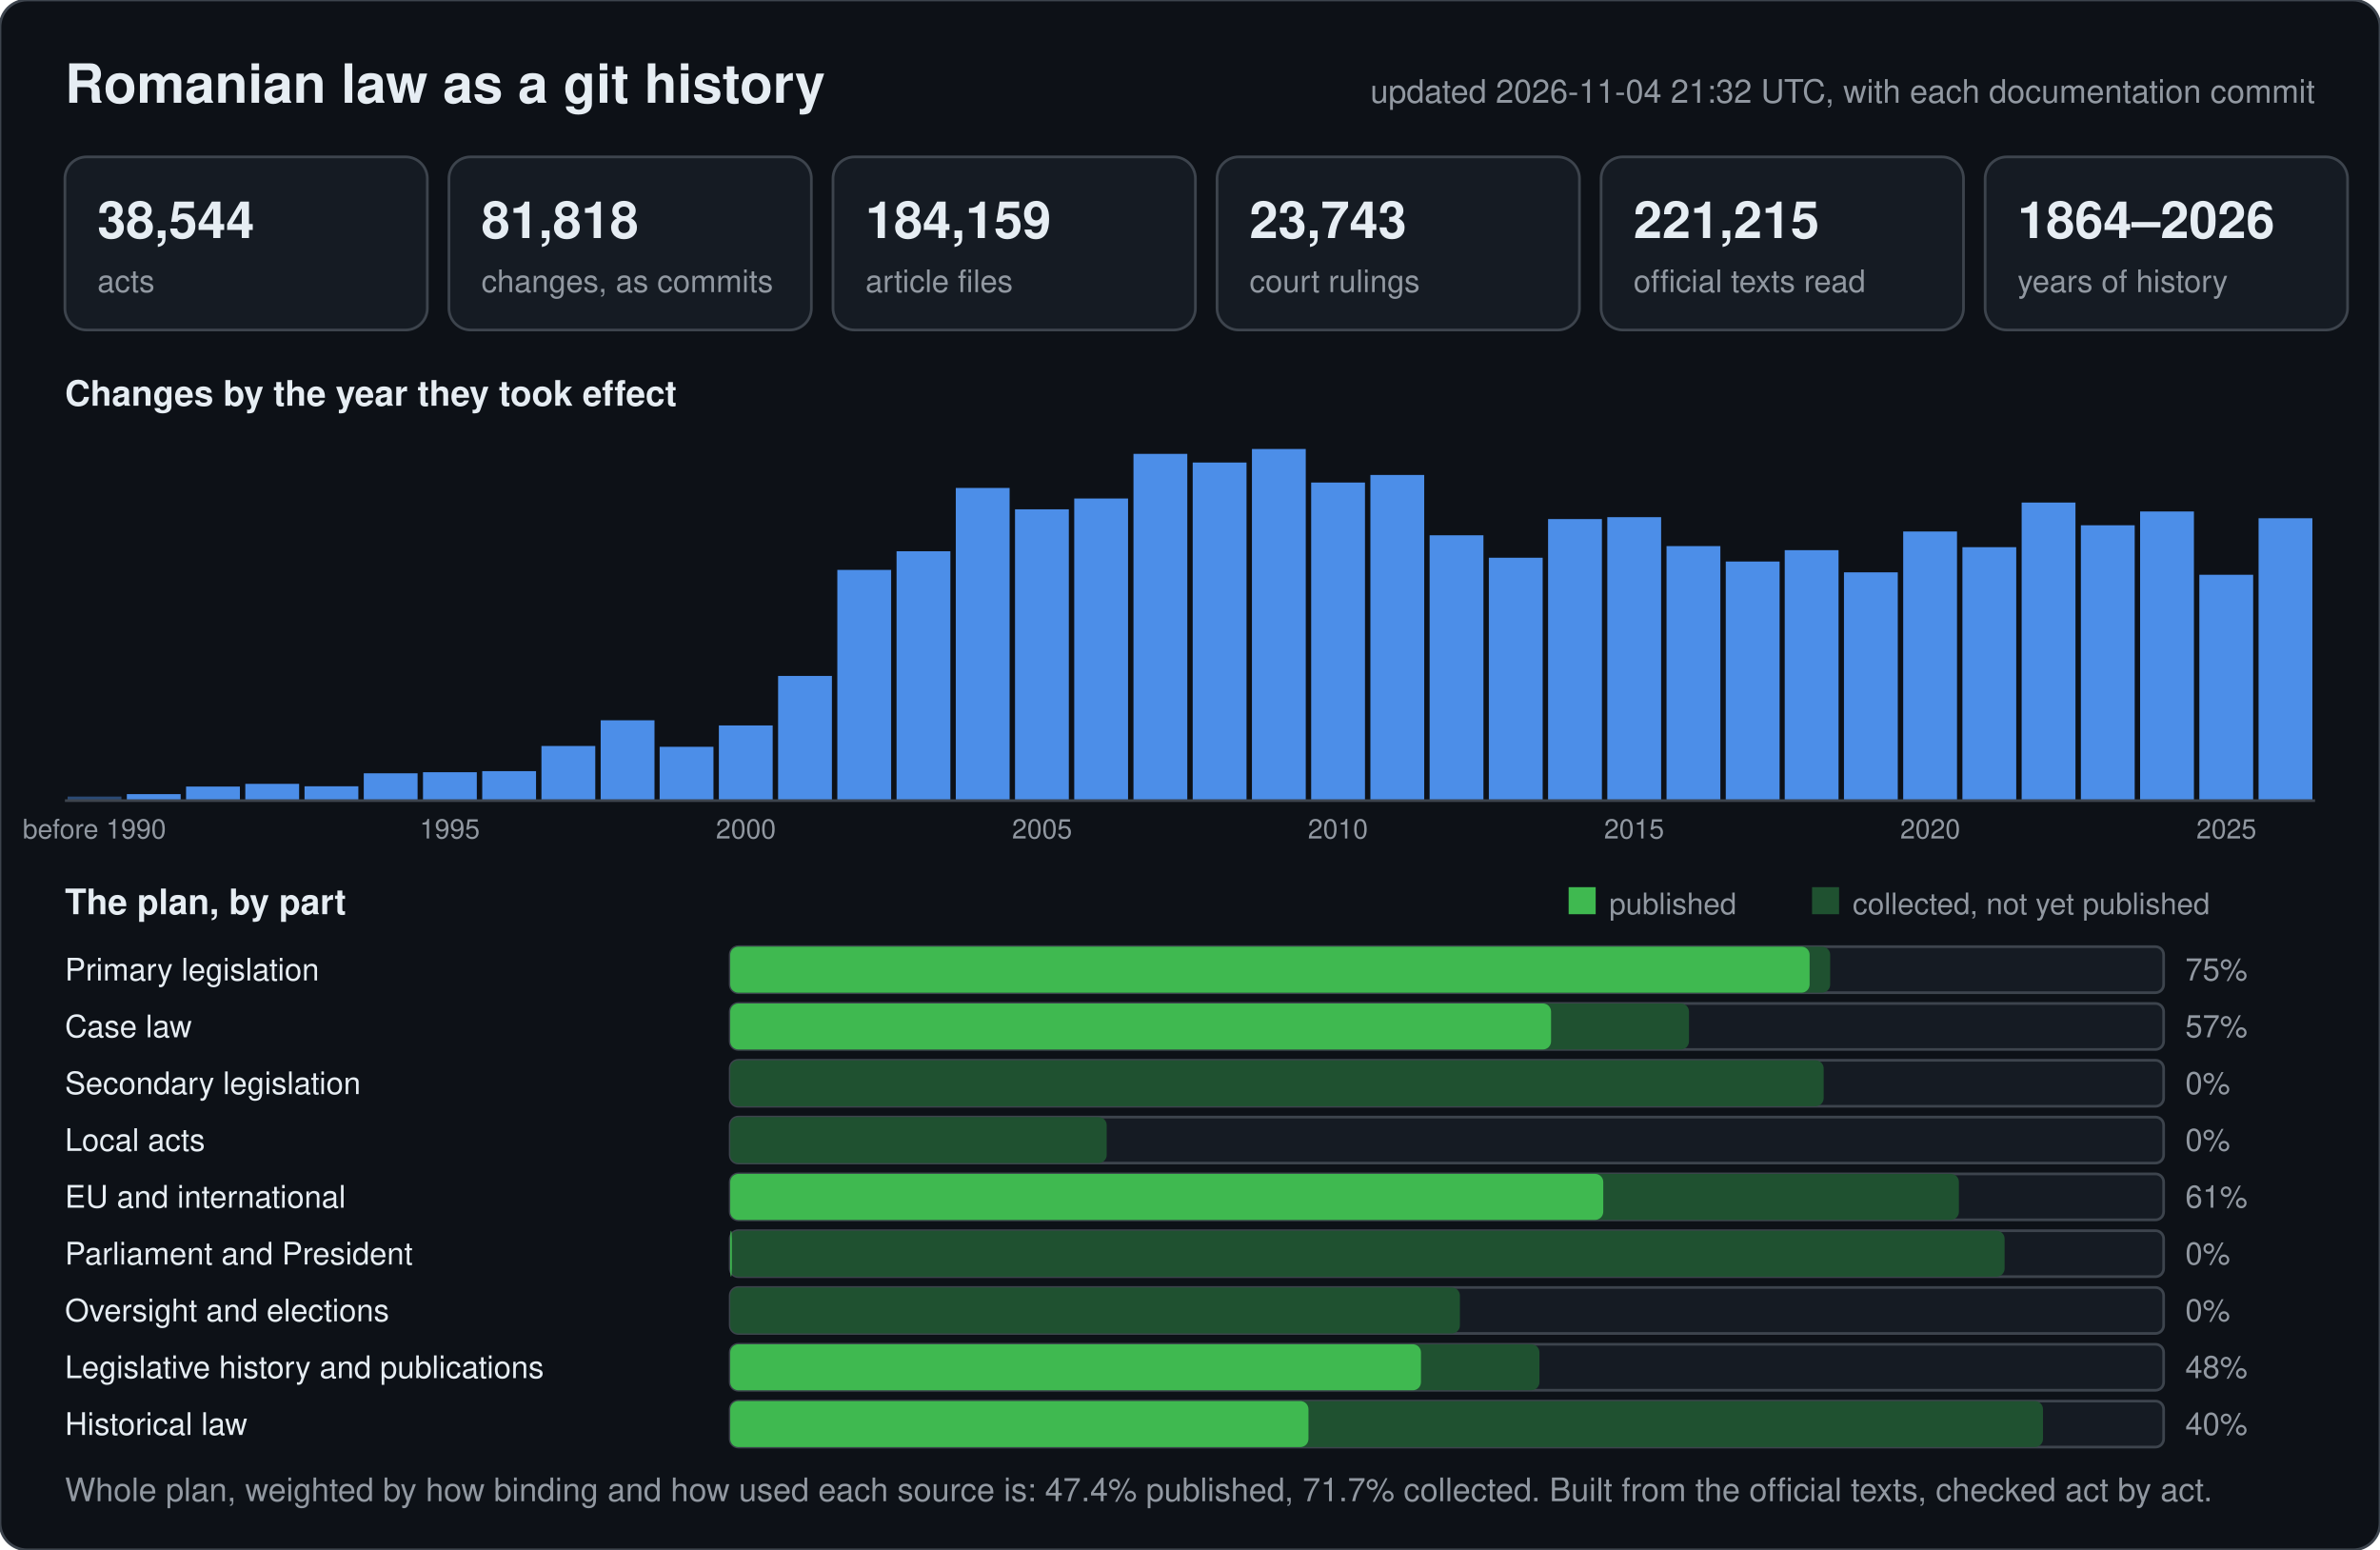
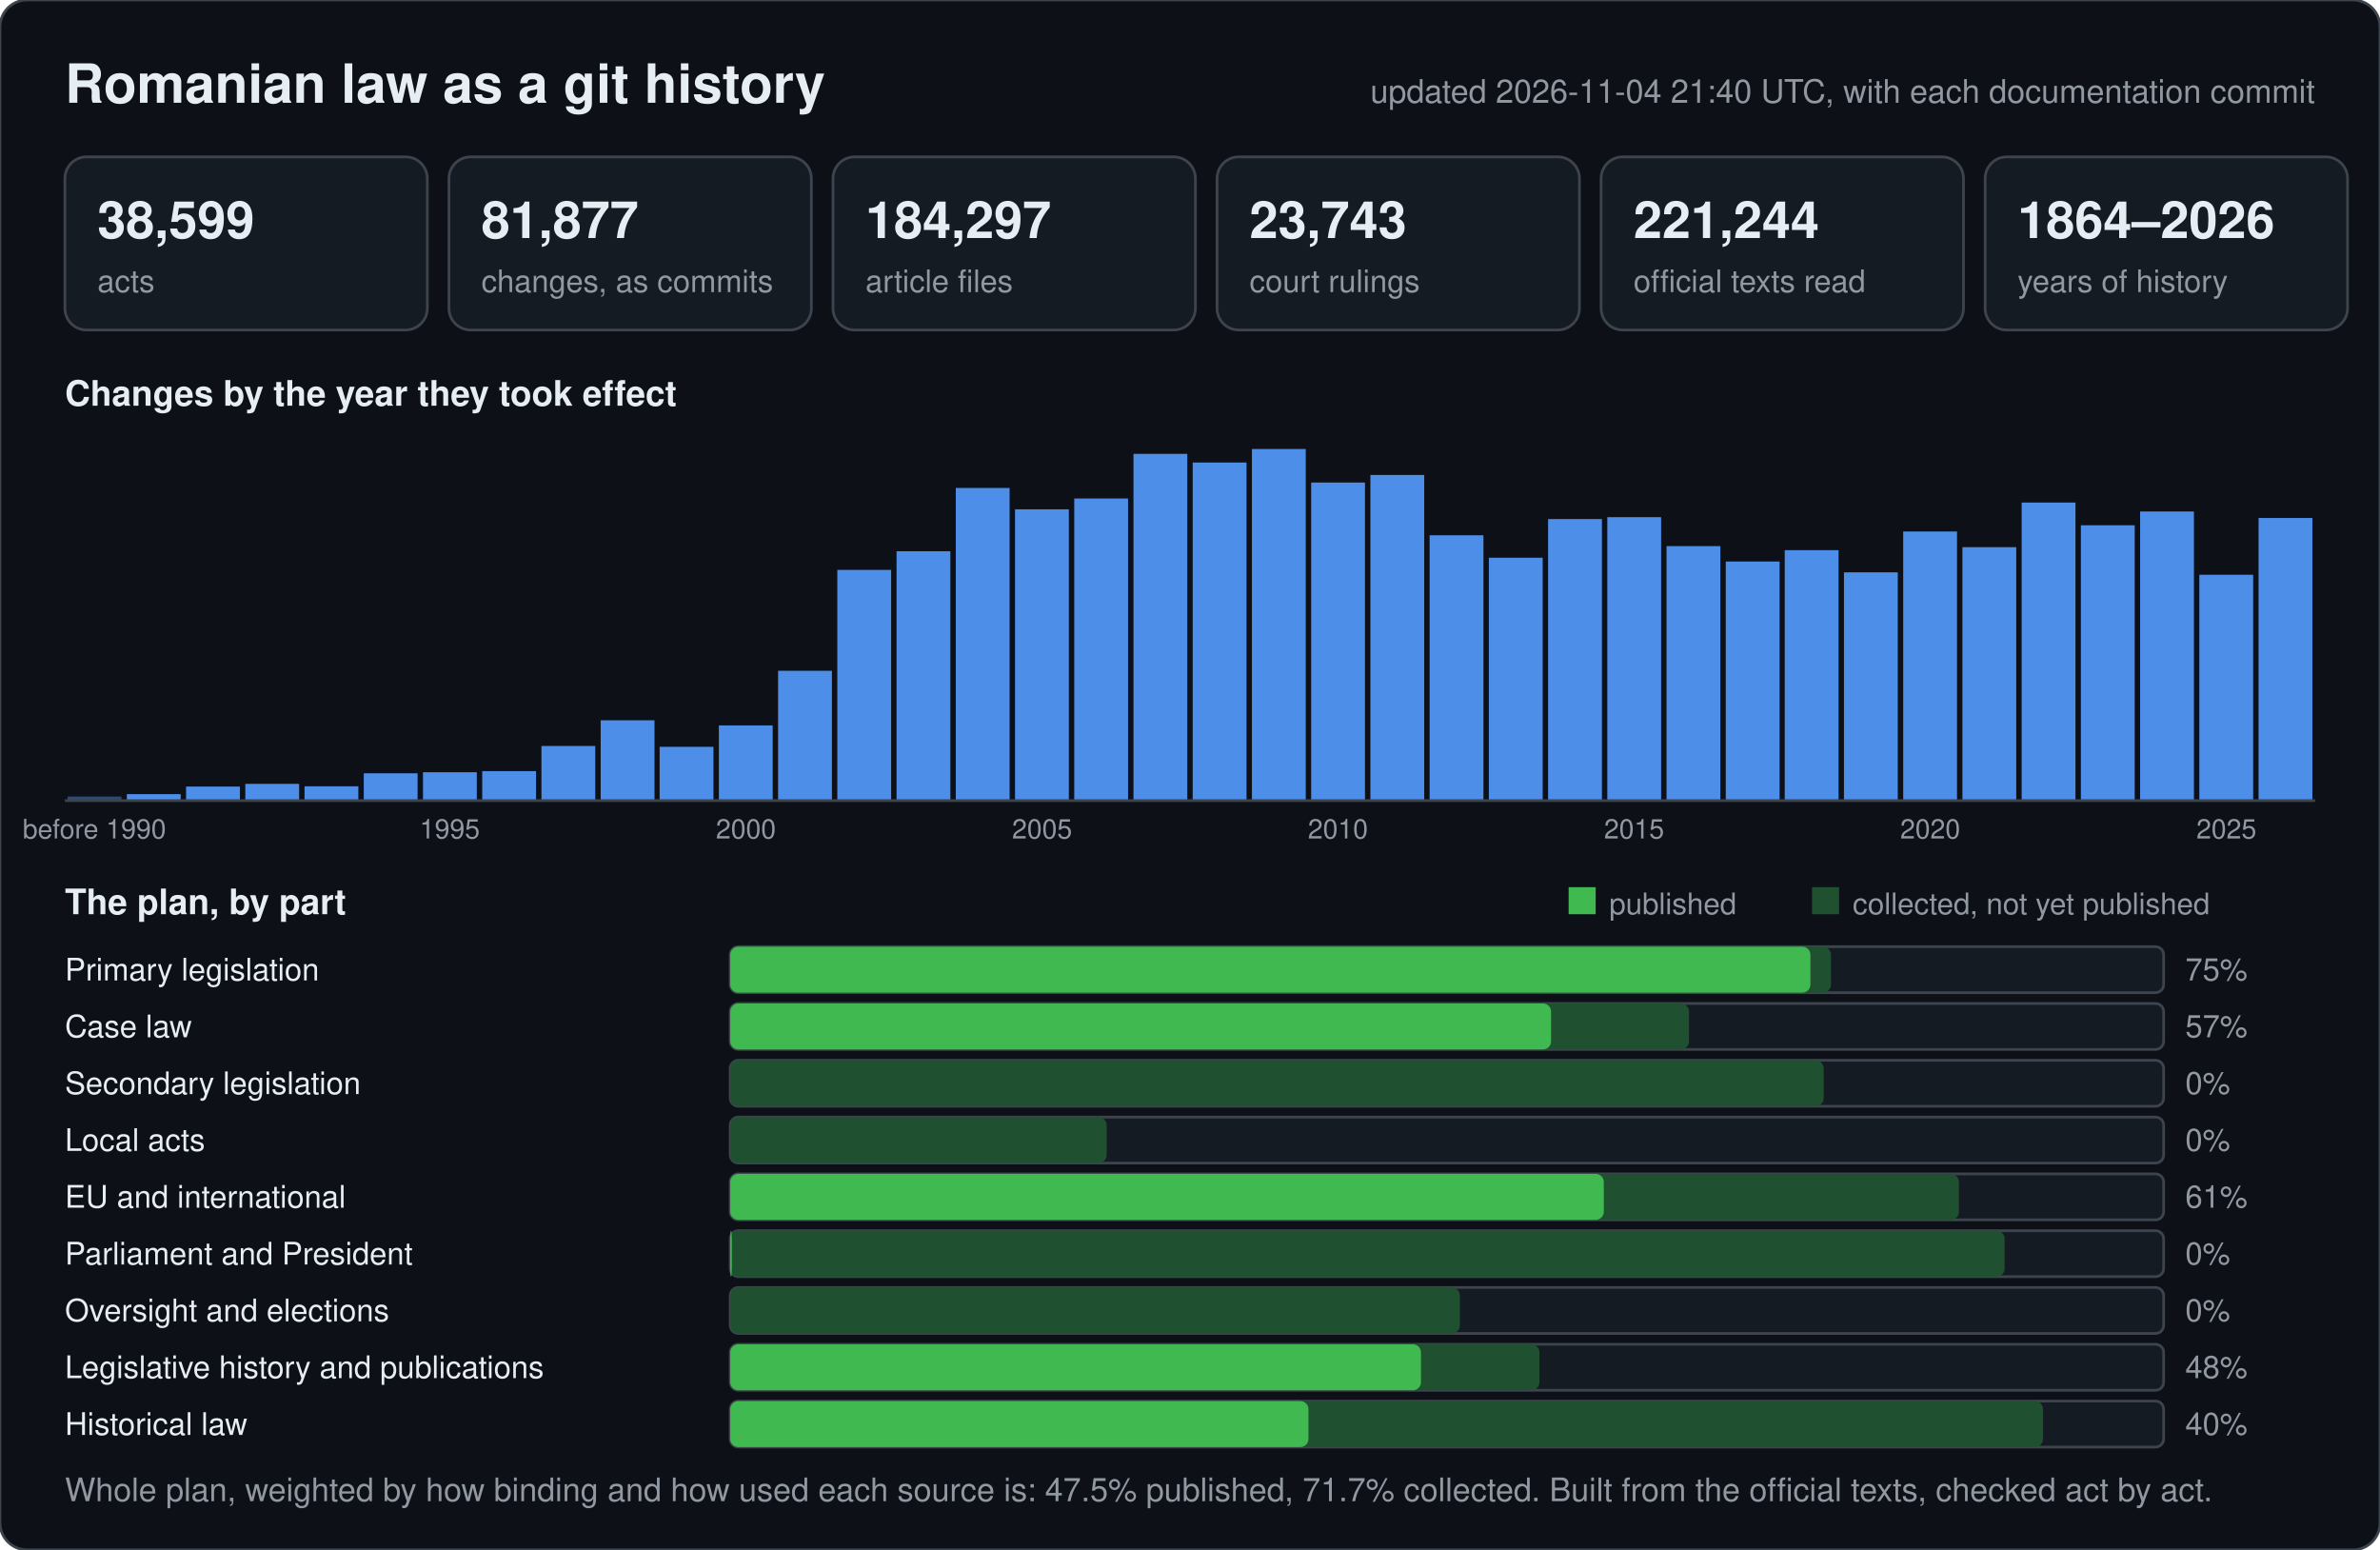
<svg xmlns="http://www.w3.org/2000/svg" width="880" height="573" viewBox="0 0 880 573" font-family="-apple-system,BlinkMacSystemFont,Segoe UI,Helvetica,Arial,sans-serif">
  <rect width="880" height="573" rx="10" fill="#0d1117" stroke="#3d444d" />
  <text x="24" y="38" font-size="20" font-weight="600" fill="#e6edf3">Romanian law as a git history</text>
-   <text x="856" y="38" font-size="12" text-anchor="end" fill="#9198a1">updated 2026-11-04 21:32 UTC, with each documentation commit</text>
+   <text x="856" y="38" font-size="12" text-anchor="end" fill="#9198a1">updated 2026-11-04 21:40 UTC, with each documentation commit</text>
  <rect x="24" y="58" width="134" height="64" rx="8" fill="#151b23" stroke="#3d444d" />
-   <text x="36" y="88" font-size="19" font-weight="600" fill="#e6edf3">38,544</text>
+   <text x="36" y="88" font-size="19" font-weight="600" fill="#e6edf3">38,599</text>
  <text x="36" y="108" font-size="11.5" fill="#9198a1">acts</text>
  <rect x="166" y="58" width="134" height="64" rx="8" fill="#151b23" stroke="#3d444d" />
-   <text x="178" y="88" font-size="19" font-weight="600" fill="#e6edf3">81,818</text>
+   <text x="178" y="88" font-size="19" font-weight="600" fill="#e6edf3">81,877</text>
  <text x="178" y="108" font-size="11.5" fill="#9198a1">changes, as commits</text>
  <rect x="308" y="58" width="134" height="64" rx="8" fill="#151b23" stroke="#3d444d" />
-   <text x="320" y="88" font-size="19" font-weight="600" fill="#e6edf3">184,159</text>
+   <text x="320" y="88" font-size="19" font-weight="600" fill="#e6edf3">184,297</text>
  <text x="320" y="108" font-size="11.5" fill="#9198a1">article files</text>
  <rect x="450" y="58" width="134" height="64" rx="8" fill="#151b23" stroke="#3d444d" />
  <text x="462" y="88" font-size="19" font-weight="600" fill="#e6edf3">23,743</text>
  <text x="462" y="108" font-size="11.5" fill="#9198a1">court rulings</text>
  <rect x="592" y="58" width="134" height="64" rx="8" fill="#151b23" stroke="#3d444d" />
-   <text x="604" y="88" font-size="19" font-weight="600" fill="#e6edf3">221,215</text>
+   <text x="604" y="88" font-size="19" font-weight="600" fill="#e6edf3">221,244</text>
  <text x="604" y="108" font-size="11.5" fill="#9198a1">official texts read</text>
  <rect x="734" y="58" width="134" height="64" rx="8" fill="#151b23" stroke="#3d444d" />
  <text x="746" y="88" font-size="19" font-weight="600" fill="#e6edf3">1864–2026</text>
  <text x="746" y="108" font-size="11.5" fill="#9198a1">years of history</text>
  <text x="24" y="150" font-size="13" font-weight="600" fill="#e6edf3">Changes by the year they took effect</text>
  <rect x="25.0" y="294.5" width="19.9" height="1.5" fill="#2b4a75" />
  <text x="34.9" y="310" font-size="10" text-anchor="middle" fill="#9198a1">before 1990</text>
  <rect x="46.9" y="293.6" width="19.9" height="2.4" fill="#4c8ee8" />
  <rect x="68.8" y="290.8" width="19.9" height="5.2" fill="#4c8ee8" />
  <rect x="90.7" y="289.8" width="19.9" height="6.2" fill="#4c8ee8" />
  <rect x="112.6" y="290.7" width="19.9" height="5.3" fill="#4c8ee8" />
  <rect x="134.5" y="285.9" width="19.9" height="10.1" fill="#4c8ee8" />
  <rect x="156.4" y="285.5" width="19.9" height="10.5" fill="#4c8ee8" />
  <text x="166.3" y="310" font-size="10" text-anchor="middle" fill="#9198a1">1995</text>
  <rect x="178.3" y="285.1" width="19.9" height="10.9" fill="#4c8ee8" />
  <rect x="200.2" y="275.8" width="19.9" height="20.2" fill="#4c8ee8" />
  <rect x="222.1" y="266.3" width="19.9" height="29.7" fill="#4c8ee8" />
  <rect x="243.9" y="276.1" width="19.9" height="19.9" fill="#4c8ee8" />
  <rect x="265.8" y="268.2" width="19.9" height="27.8" fill="#4c8ee8" />
  <text x="275.8" y="310" font-size="10" text-anchor="middle" fill="#9198a1">2000</text>
-   <rect x="287.7" y="249.9" width="19.9" height="46.1" fill="#4c8ee8" />
+   <rect x="287.7" y="248.0" width="19.9" height="48.0" fill="#4c8ee8" />
  <rect x="309.6" y="210.7" width="19.9" height="85.3" fill="#4c8ee8" />
  <rect x="331.5" y="203.8" width="19.9" height="92.2" fill="#4c8ee8" />
  <rect x="353.4" y="180.4" width="19.9" height="115.6" fill="#4c8ee8" />
  <rect x="375.3" y="188.3" width="19.9" height="107.7" fill="#4c8ee8" />
  <text x="385.3" y="310" font-size="10" text-anchor="middle" fill="#9198a1">2005</text>
  <rect x="397.2" y="184.3" width="19.9" height="111.7" fill="#4c8ee8" />
  <rect x="419.1" y="167.8" width="19.9" height="128.2" fill="#4c8ee8" />
  <rect x="441.0" y="171.0" width="19.9" height="125.0" fill="#4c8ee8" />
  <rect x="462.9" y="166.0" width="19.9" height="130.0" fill="#4c8ee8" />
  <rect x="484.8" y="178.4" width="19.9" height="117.6" fill="#4c8ee8" />
  <text x="494.7" y="310" font-size="10" text-anchor="middle" fill="#9198a1">2010</text>
  <rect x="506.7" y="175.6" width="19.9" height="120.4" fill="#4c8ee8" />
  <rect x="528.6" y="197.9" width="19.9" height="98.1" fill="#4c8ee8" />
  <rect x="550.5" y="206.2" width="19.9" height="89.8" fill="#4c8ee8" />
  <rect x="572.4" y="191.9" width="19.9" height="104.1" fill="#4c8ee8" />
  <rect x="594.3" y="191.2" width="19.9" height="104.8" fill="#4c8ee8" />
  <text x="604.2" y="310" font-size="10" text-anchor="middle" fill="#9198a1">2015</text>
  <rect x="616.2" y="201.9" width="19.9" height="94.1" fill="#4c8ee8" />
  <rect x="638.1" y="207.6" width="19.9" height="88.4" fill="#4c8ee8" />
  <rect x="659.9" y="203.4" width="19.9" height="92.6" fill="#4c8ee8" />
  <rect x="681.8" y="211.6" width="19.9" height="84.4" fill="#4c8ee8" />
  <rect x="703.7" y="196.5" width="19.9" height="99.5" fill="#4c8ee8" />
  <text x="713.7" y="310" font-size="10" text-anchor="middle" fill="#9198a1">2020</text>
  <rect x="725.6" y="202.3" width="19.9" height="93.7" fill="#4c8ee8" />
  <rect x="747.5" y="185.8" width="19.9" height="110.2" fill="#4c8ee8" />
  <rect x="769.4" y="194.2" width="19.9" height="101.8" fill="#4c8ee8" />
  <rect x="791.3" y="189.1" width="19.9" height="106.9" fill="#4c8ee8" />
  <rect x="813.2" y="212.5" width="19.9" height="83.5" fill="#4c8ee8" />
  <text x="823.2" y="310" font-size="10" text-anchor="middle" fill="#9198a1">2025</text>
-   <rect x="835.1" y="191.6" width="19.9" height="104.4" fill="#4c8ee8" />
+   <rect x="835.1" y="191.5" width="19.9" height="104.5" fill="#4c8ee8" />
  <line x1="24" y1="296" x2="856" y2="296" stroke="#3d444d" />
  <text x="24" y="338" font-size="13" font-weight="600" fill="#e6edf3">The plan, by part</text>
  <rect x="580" y="328" width="10" height="10" fill="#3fb950" />
  <text x="595" y="338" font-size="11" fill="#9198a1">published</text>
  <rect x="670" y="328" width="10" height="10" fill="#1f5130" />
  <text x="685" y="338" font-size="11" fill="#9198a1">collected, not yet published</text>
  <text x="24" y="362.5" font-size="11.5" fill="#e6edf3">Primary legislation</text>
  <rect x="270" y="350" width="530" height="17" rx="3" fill="#151b23" stroke="#3d444d" />
-   <rect x="270" y="350" width="406.7" height="17" rx="3" fill="#1f5130" />
-   <rect x="270" y="350" width="399.1" height="17" rx="3" fill="#3fb950" />
+   <rect x="270" y="350" width="407.0" height="17" rx="3" fill="#1f5130" />
+   <rect x="270" y="350" width="399.4" height="17" rx="3" fill="#3fb950" />
  <text x="808" y="362.5" font-size="11.5" fill="#9198a1">75%</text>
  <text x="24" y="383.5" font-size="11.5" fill="#e6edf3">Case law</text>
  <rect x="270" y="371" width="530" height="17" rx="3" fill="#151b23" stroke="#3d444d" />
  <rect x="270" y="371" width="354.5" height="17" rx="3" fill="#1f5130" />
  <rect x="270" y="371" width="303.5" height="17" rx="3" fill="#3fb950" />
  <text x="808" y="383.5" font-size="11.5" fill="#9198a1">57%</text>
  <text x="24" y="404.5" font-size="11.5" fill="#e6edf3">Secondary legislation</text>
  <rect x="270" y="392" width="530" height="17" rx="3" fill="#151b23" stroke="#3d444d" />
  <rect x="270" y="392" width="404.3" height="17" rx="3" fill="#1f5130" />
  <rect x="270" y="392" width="0.0" height="17" rx="3" fill="#3fb950" />
  <text x="808" y="404.5" font-size="11.5" fill="#9198a1">0%</text>
  <text x="24" y="425.5" font-size="11.5" fill="#e6edf3">Local acts</text>
  <rect x="270" y="413" width="530" height="17" rx="3" fill="#151b23" stroke="#3d444d" />
  <rect x="270" y="413" width="139.2" height="17" rx="3" fill="#1f5130" />
  <rect x="270" y="413" width="0.0" height="17" rx="3" fill="#3fb950" />
  <text x="808" y="425.5" font-size="11.5" fill="#9198a1">0%</text>
  <text x="24" y="446.5" font-size="11.5" fill="#e6edf3">EU and international</text>
  <rect x="270" y="434" width="530" height="17" rx="3" fill="#151b23" stroke="#3d444d" />
  <rect x="270" y="434" width="454.3" height="17" rx="3" fill="#1f5130" />
-   <rect x="270" y="434" width="322.8" height="17" rx="3" fill="#3fb950" />
+   <rect x="270" y="434" width="323.0" height="17" rx="3" fill="#3fb950" />
  <text x="808" y="446.5" font-size="11.5" fill="#9198a1">61%</text>
  <text x="24" y="467.5" font-size="11.5" fill="#e6edf3">Parliament and President</text>
  <rect x="270" y="455" width="530" height="17" rx="3" fill="#151b23" stroke="#3d444d" />
  <rect x="270" y="455" width="471.2" height="17" rx="3" fill="#1f5130" />
  <rect x="270" y="455" width="0.6" height="17" rx="3" fill="#3fb950" />
  <text x="808" y="467.5" font-size="11.5" fill="#9198a1">0%</text>
  <text x="24" y="488.5" font-size="11.5" fill="#e6edf3">Oversight and elections</text>
  <rect x="270" y="476" width="530" height="17" rx="3" fill="#151b23" stroke="#3d444d" />
  <rect x="270" y="476" width="269.8" height="17" rx="3" fill="#1f5130" />
  <rect x="270" y="476" width="0.0" height="17" rx="3" fill="#3fb950" />
  <text x="808" y="488.5" font-size="11.5" fill="#9198a1">0%</text>
  <text x="24" y="509.5" font-size="11.5" fill="#e6edf3">Legislative history and publications</text>
  <rect x="270" y="497" width="530" height="17" rx="3" fill="#151b23" stroke="#3d444d" />
  <rect x="270" y="497" width="299.2" height="17" rx="3" fill="#1f5130" />
  <rect x="270" y="497" width="255.4" height="17" rx="3" fill="#3fb950" />
  <text x="808" y="509.5" font-size="11.5" fill="#9198a1">48%</text>
  <text x="24" y="530.5" font-size="11.5" fill="#e6edf3">Historical law</text>
  <rect x="270" y="518" width="530" height="17" rx="3" fill="#151b23" stroke="#3d444d" />
  <rect x="270" y="518" width="485.4" height="17" rx="3" fill="#1f5130" />
  <rect x="270" y="518" width="213.8" height="17" rx="3" fill="#3fb950" />
  <text x="808" y="530.5" font-size="11.5" fill="#9198a1">40%</text>
-   <text x="24" y="555" font-size="12" fill="#9198a1">Whole plan, weighted by how binding and how used each source is: 47.4% published, 71.7% collected. Built from the official texts, checked act by act.</text>
+   <text x="24" y="555" font-size="12" fill="#9198a1">Whole plan, weighted by how binding and how used each source is: 47.5% published, 71.7% collected. Built from the official texts, checked act by act.</text>
</svg>
